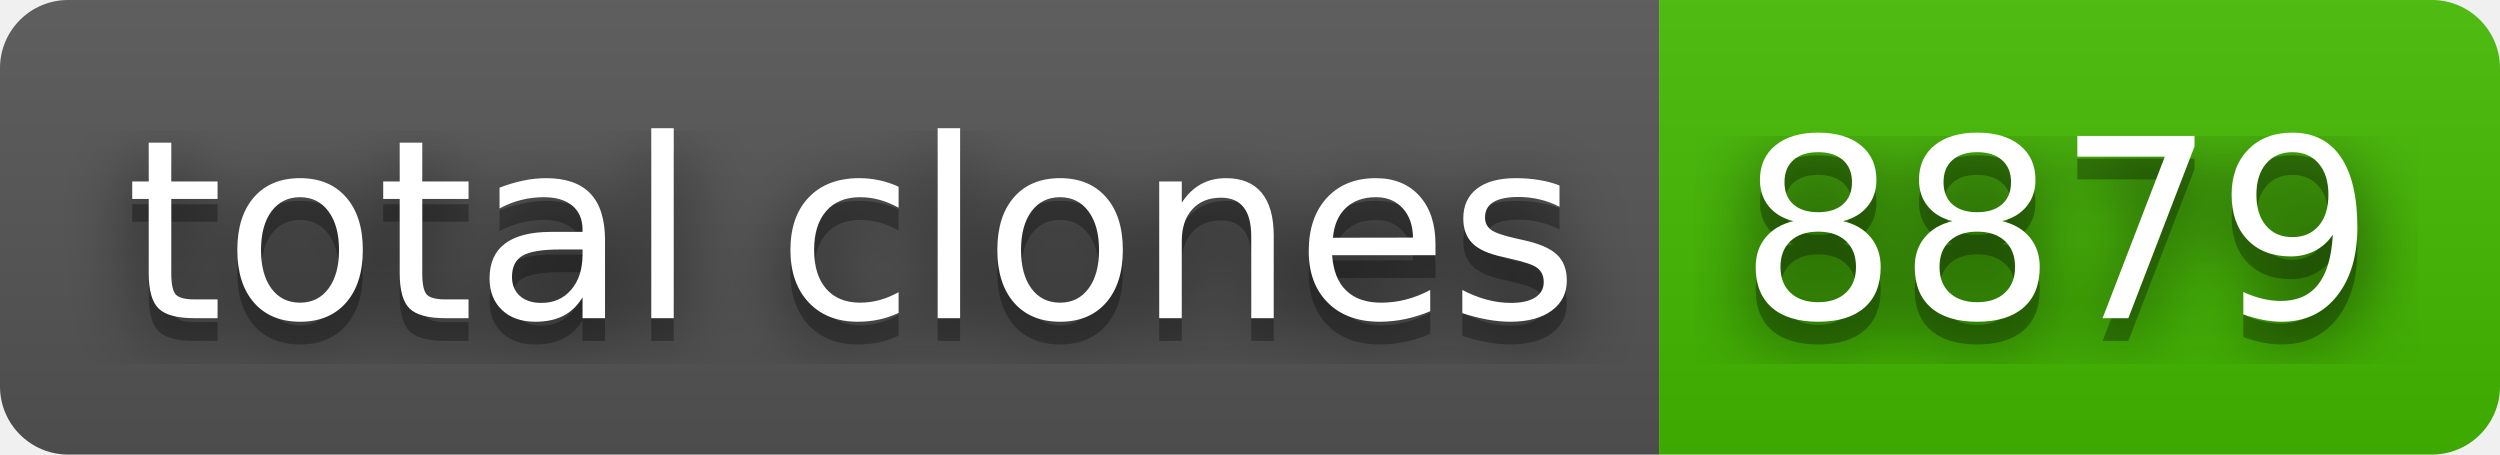
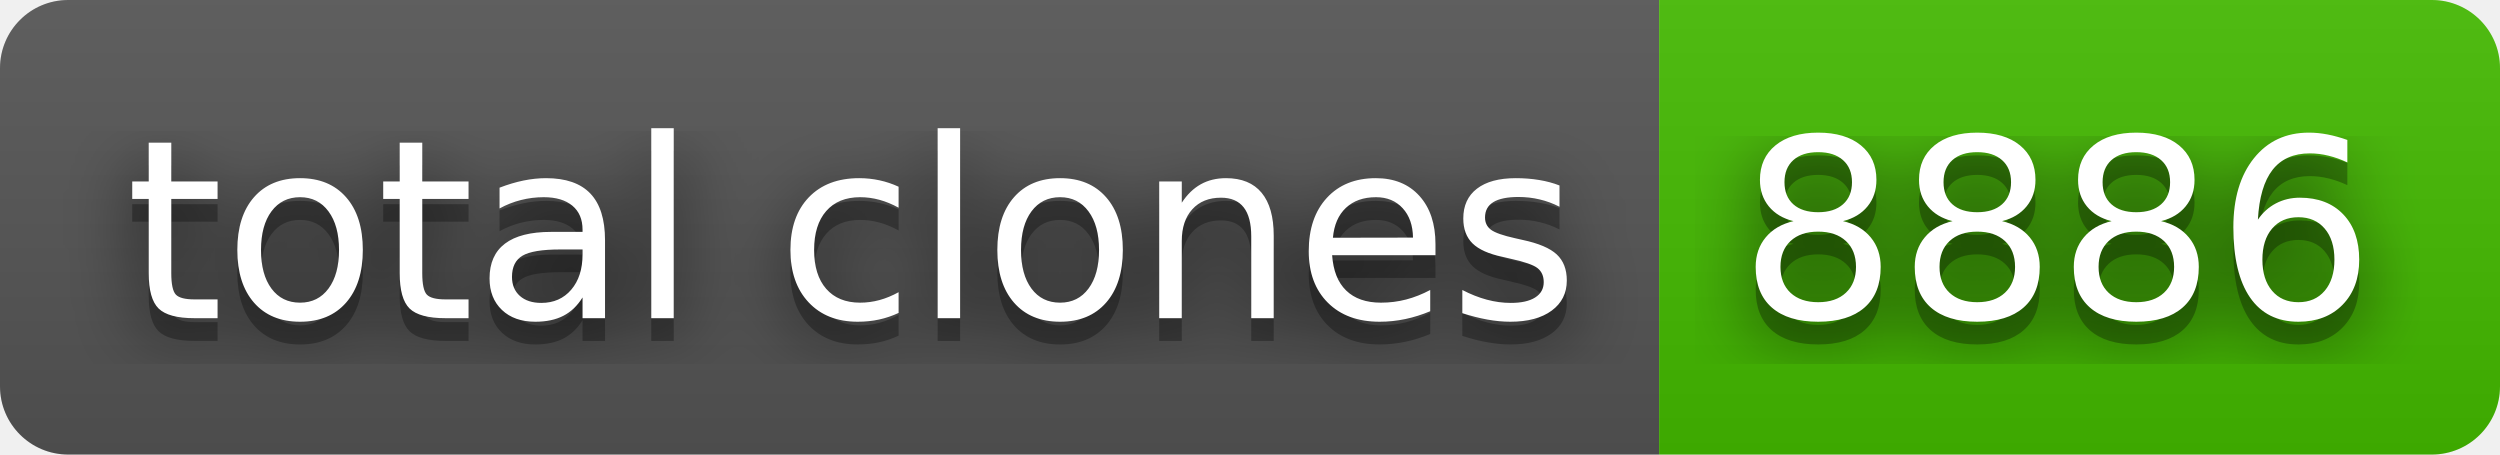
- <svg xmlns="http://www.w3.org/2000/svg" width="110" height="20" role="img" aria-label="total clones: 8879">
+ <svg xmlns="http://www.w3.org/2000/svg" width="110" height="20" role="img" aria-label="total clones: 8886">
  <filter id="blur">
    <feGaussianBlur stdDeviation="16" />
  </filter>
  <linearGradient id="s" x2="0" y2="100%">
    <stop offset="0" stop-color="#bbb" stop-opacity=".1" />
    <stop offset="1" stop-opacity=".1" />
  </linearGradient>
  <clipPath id="r">
    <rect width="110" height="20" rx="3" />
  </clipPath>
  <g clip-path="url(#r)">
    <rect width="73" height="20" fill="#555" />
    <rect x="73" width="37" height="20" fill="#4b0" />
    <rect width="110" height="20" fill="url(#s)" />
  </g>
  <g fill="#fff" text-anchor="middle" font-family="Verdana,Geneva,DejaVu Sans,sans-serif" text-rendering="geometricPrecision" font-size="110">
    <g transform="scale(.1)">
      <g aria-hidden="true" fill="#010101">
        <text x="375" y="150" fill-opacity=".8" filter="url(#blur)" textLength="630">total clones</text>
        <text x="375" y="150" fill-opacity=".3" textLength="630">total clones</text>
      </g>
      <text x="375" y="140" textLength="630">total clones</text>
    </g>
    <g transform="scale(.1)">
      <g aria-hidden="true" fill="#010101">
-         <text x="905" y="150" fill-opacity=".8" filter="url(#blur)" textLength="270">8879</text>
-         <text x="905" y="150" fill-opacity=".3" textLength="270">8879</text>
+         <text x="905" y="150" fill-opacity=".8" filter="url(#blur)" textLength="270">8886</text>
+         <text x="905" y="150" fill-opacity=".3" textLength="270">8886</text>
      </g>
-       <text x="905" y="140" textLength="270">8879</text>
+       <text x="905" y="140" textLength="270">8886</text>
    </g>
  </g>
</svg>
